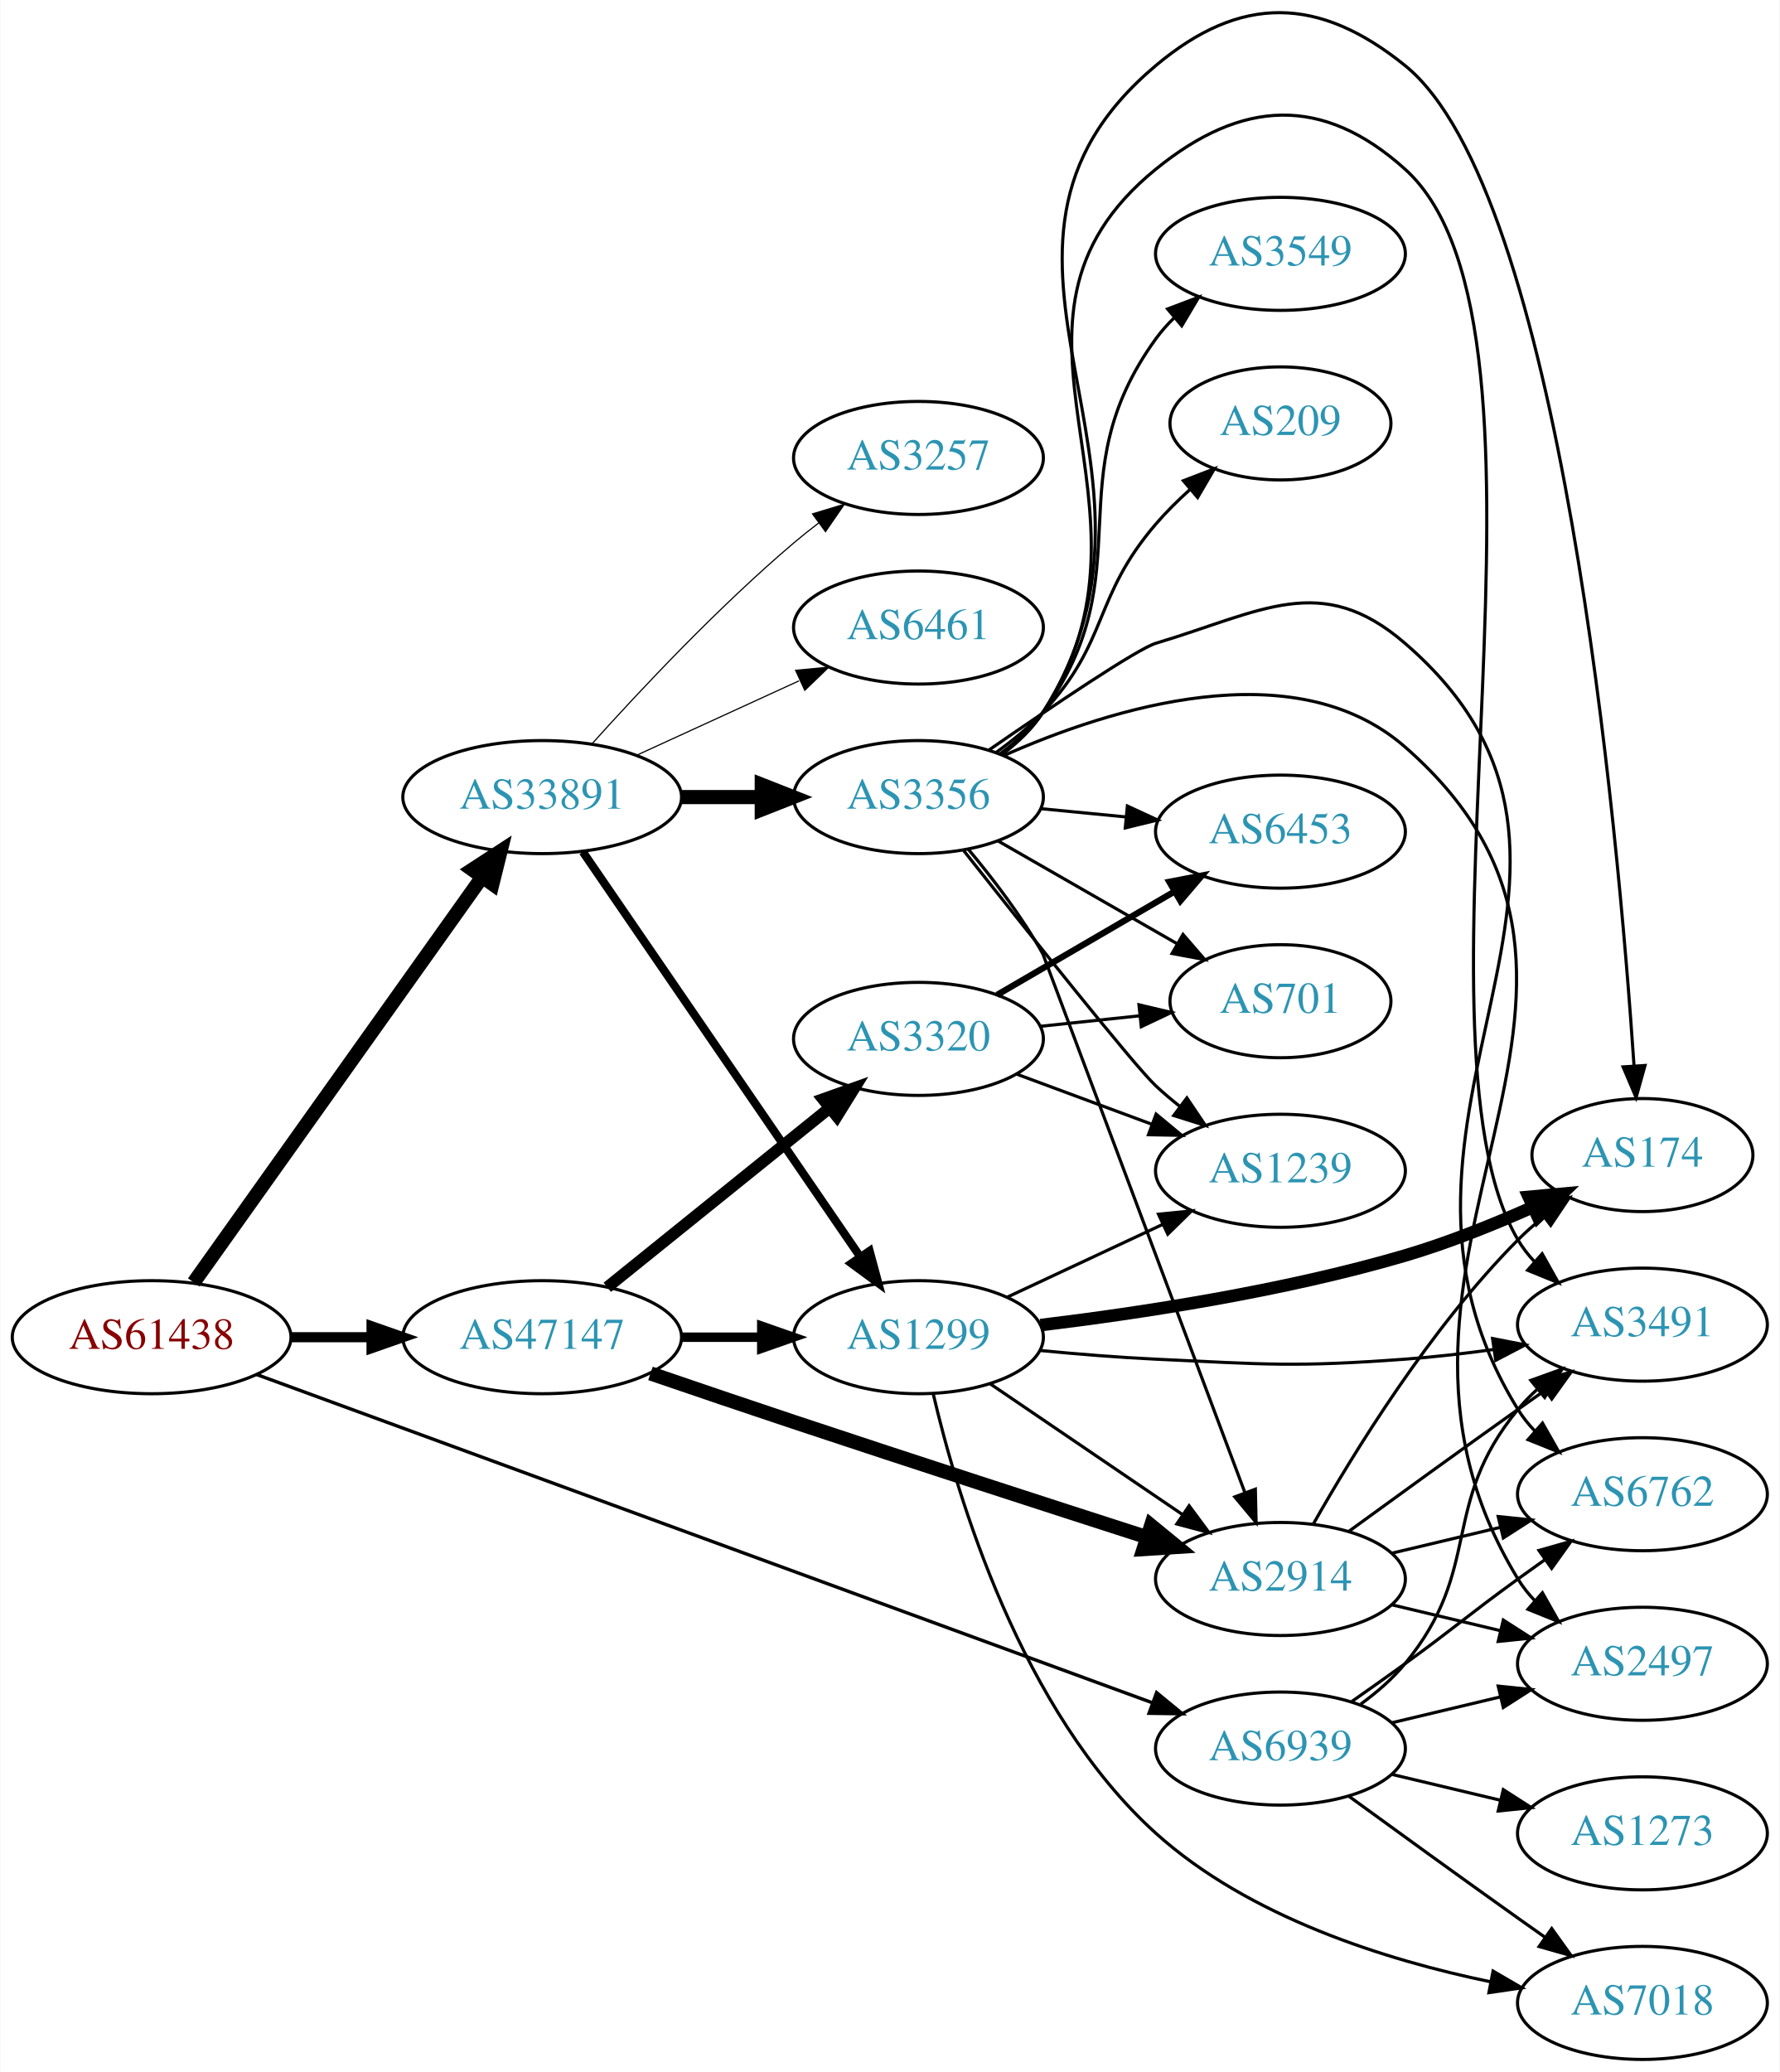
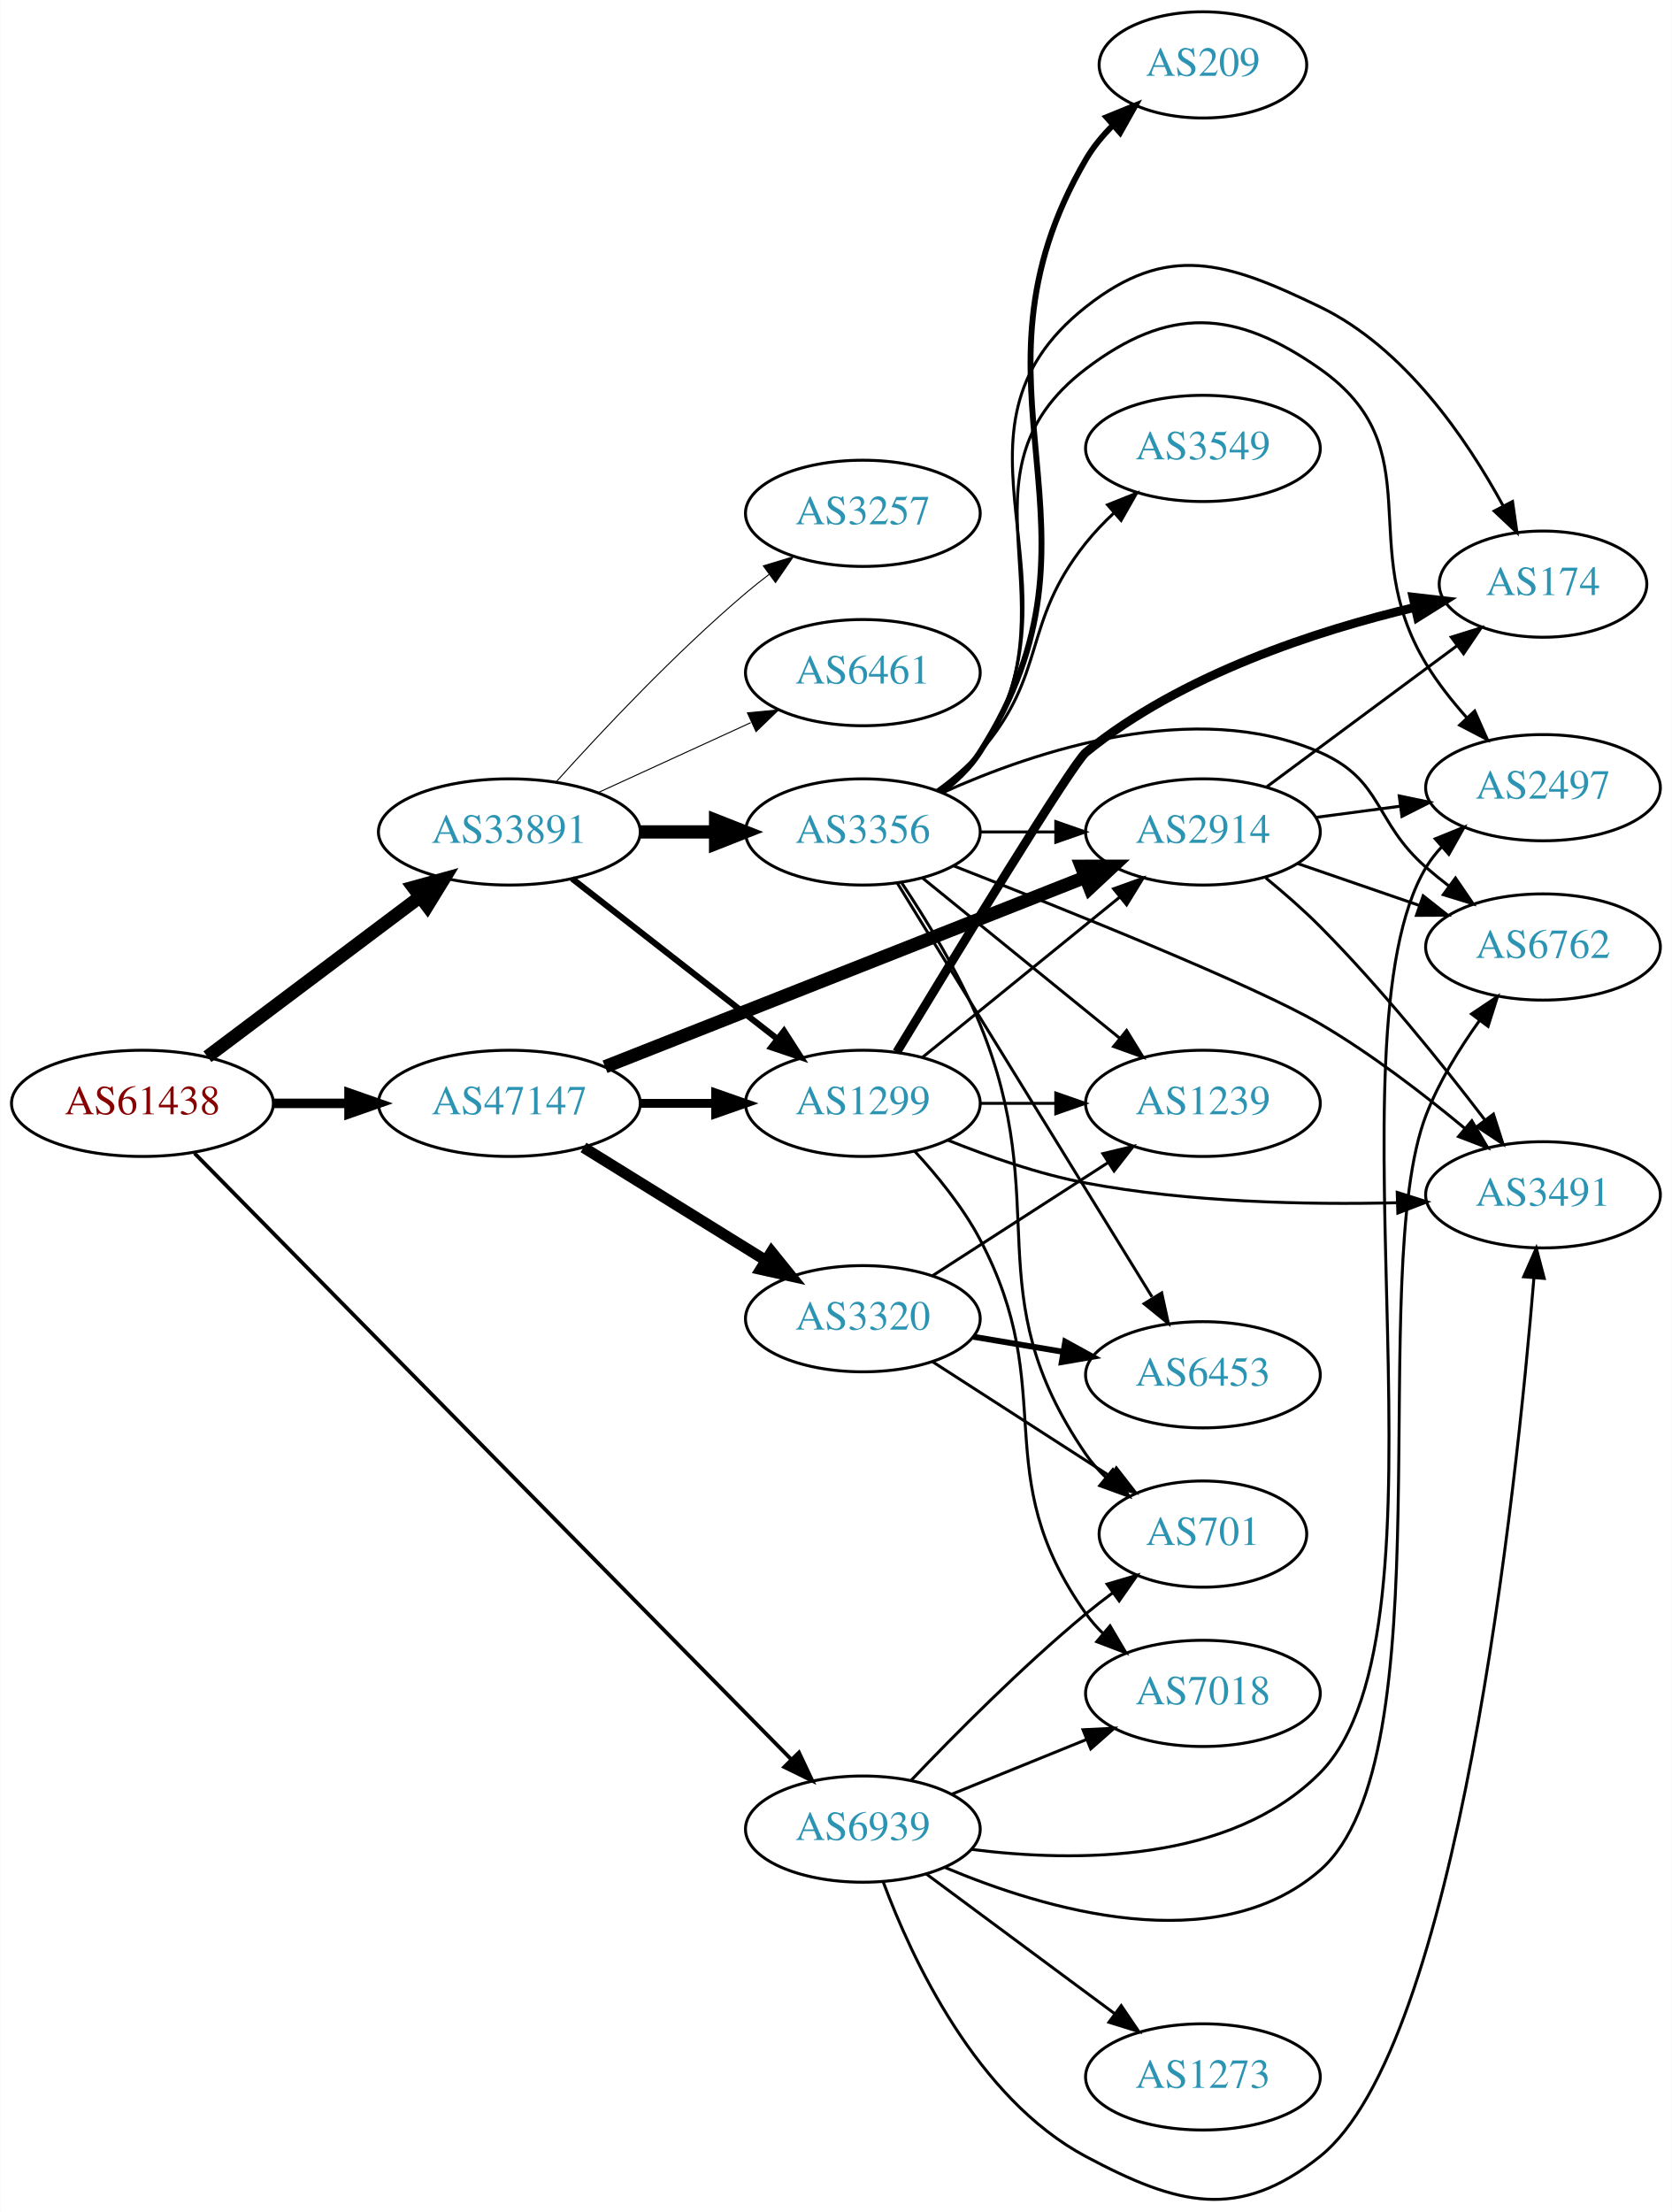
- <svg xmlns="http://www.w3.org/2000/svg" xmlns:xlink="http://www.w3.org/1999/xlink" width="567pt" height="660pt" viewBox="0.00 0.00 566.66 659.84">
-   <g id="graph0" class="graph" transform="scale(1 1) rotate(0) translate(4 655.84)">
-     <polygon fill="white" stroke="none" points="-4,4 -4,-655.84 562.663,-655.84 562.663,4 -4,4" />
+ <svg xmlns="http://www.w3.org/2000/svg" xmlns:xlink="http://www.w3.org/1999/xlink" width="567pt" height="750pt" viewBox="0.00 0.00 566.66 749.79">
+   <g id="graph0" class="graph" transform="scale(1 1) rotate(0) translate(4 745.786)">
+     <polygon fill="white" stroke="none" points="-4,4 -4,-745.786 562.663,-745.786 562.663,4 -4,4" />
    <g id="node1" class="node">
      <g id="a_node1">
        <a xlink:href="/asn/61438" xlink:title="AS61438 ~ ip-it consult GmbH [AT]">
-           <ellipse fill="#ffffff" stroke="black" cx="44.196" cy="-230" rx="44.393" ry="18" />
-           <text text-anchor="middle" x="44.196" y="-226.3" font-family="Times,serif" font-size="14.00" fill="#880000">AS61438</text>
+           <ellipse fill="#ffffff" stroke="black" cx="44.196" cy="-371.786" rx="44.393" ry="18" />
+           <text text-anchor="middle" x="44.196" y="-368.086" font-family="Times,serif" font-size="14.00" fill="#880000">AS61438</text>
        </a>
      </g>
    </g>
    <g id="node2" class="node">
      <g id="a_node2">
        <a xlink:href="/asn/33891" xlink:title="AS33891 ~ CORE-BACKBONE GMBH GLOBAL NETWORK [DE]">
-           <ellipse fill="#ffffff" stroke="black" cx="168.588" cy="-402" rx="44.393" ry="18" />
-           <text text-anchor="middle" x="168.588" y="-398.3" font-family="Times,serif" font-size="14.00" fill="#2c94b3">AS33891</text>
+           <ellipse fill="#ffffff" stroke="black" cx="168.588" cy="-463.786" rx="44.393" ry="18" />
+           <text text-anchor="middle" x="168.588" y="-460.086" font-family="Times,serif" font-size="14.00" fill="#2c94b3">AS33891</text>
        </a>
      </g>
    </g>
    <g id="edge1" class="edge">
-       <path fill="none" stroke="black" stroke-width="4.5" d="M57.605,-247.439C79.287,-277.908 124.154,-340.961 149.367,-376.394" />
-       <polygon fill="black" stroke="black" stroke-width="4.5" points="146.322,-378.906 155.328,-384.771 152.739,-374.34 146.322,-378.906" />
+       <path fill="none" stroke="black" stroke-width="4.5" d="M66.236,-387.601C86.114,-402.543 116.114,-425.093 138.321,-441.786" />
+       <polygon fill="black" stroke="black" stroke-width="4.5" points="136.054,-445.008 146.413,-447.869 140.786,-438.713 136.054,-445.008" />
    </g>
    <g id="node3" class="node">
      <g id="a_node3">
        <a xlink:href="/asn/47147" xlink:title="AS47147 ~ ANEXIA Internetdienstleistungs GmbH [AT]">
-           <ellipse fill="#ffffff" stroke="black" cx="168.588" cy="-230" rx="44.393" ry="18" />
-           <text text-anchor="middle" x="168.588" y="-226.3" font-family="Times,serif" font-size="14.00" fill="#2c94b3">AS47147</text>
+           <ellipse fill="#ffffff" stroke="black" cx="168.588" cy="-371.786" rx="44.393" ry="18" />
+           <text text-anchor="middle" x="168.588" y="-368.086" font-family="Times,serif" font-size="14.00" fill="#2c94b3">AS47147</text>
        </a>
      </g>
    </g>
    <g id="edge2" class="edge">
-       <path fill="none" stroke="black" stroke-width="3.214" d="M88.692,-230C96.898,-230 105.569,-230 114.041,-230" />
-       <polygon fill="black" stroke="black" stroke-width="3.214" points="114.233,-233.5 124.233,-230 114.233,-226.5 114.233,-233.5" />
+       <path fill="none" stroke="black" stroke-width="3.214" d="M88.692,-371.786C96.898,-371.786 105.569,-371.786 114.041,-371.786" />
+       <polygon fill="black" stroke="black" stroke-width="3.214" points="114.233,-375.286 124.233,-371.786 114.233,-368.286 114.233,-375.286" />
    </g>
    <g id="node4" class="node">
      <g id="a_node4">
        <a xlink:href="/asn/6939" xlink:title="AS6939 ~ Hurricane Electric LLC [US]">
-           <ellipse fill="#ffffff" stroke="black" cx="403.724" cy="-99" rx="39.794" ry="18" />
-           <text text-anchor="middle" x="403.724" y="-95.3" font-family="Times,serif" font-size="14.00" fill="#2c94b3">AS6939</text>
+           <ellipse fill="#ffffff" stroke="black" cx="288.431" cy="-125.786" rx="39.794" ry="18" />
+           <text text-anchor="middle" x="288.431" y="-122.086" font-family="Times,serif" font-size="14.00" fill="#2c94b3">AS6939</text>
        </a>
      </g>
    </g>
    <g id="edge3" class="edge">
-       <path fill="none" stroke="black" stroke-width="1.071" d="M77.555,-218.144C143.141,-194.113 291.559,-139.731 362.929,-113.581" />
-       <polygon fill="black" stroke="black" stroke-width="1.071" points="364.286,-116.811 372.472,-110.084 361.878,-110.239 364.286,-116.811" />
+       <path fill="none" stroke="black" stroke-width="1.286" d="M61.846,-354.877C104.054,-312.013 215.337,-199 264.043,-149.537" />
+       <polygon fill="black" stroke="black" stroke-width="1.286" points="266.78,-151.746 271.302,-142.165 261.792,-146.835 266.78,-151.746" />
    </g>
    <g id="node5" class="node">
      <g id="a_node5">
        <a xlink:href="/asn/3356" xlink:title="AS3356 ~ Level 3 Parent, LLC [US]">
-           <ellipse fill="#ffffff" stroke="black" cx="288.431" cy="-402" rx="39.794" ry="18" />
-           <text text-anchor="middle" x="288.431" y="-398.3" font-family="Times,serif" font-size="14.00" fill="#2c94b3">AS3356</text>
+           <ellipse fill="#ffffff" stroke="black" cx="288.431" cy="-463.786" rx="39.794" ry="18" />
+           <text text-anchor="middle" x="288.431" y="-460.086" font-family="Times,serif" font-size="14.00" fill="#2c94b3">AS3356</text>
        </a>
      </g>
    </g>
    <g id="edge4" class="edge">
-       <path fill="none" stroke="black" stroke-width="4.5" d="M212.799,-402C221.112,-402 229.875,-402 238.357,-402" />
-       <polygon fill="black" stroke="black" stroke-width="4.5" points="238.516,-405.938 248.516,-402 238.516,-398.063 238.516,-405.938" />
+       <path fill="none" stroke="black" stroke-width="4.5" d="M212.799,-463.786C221.112,-463.786 229.875,-463.786 238.357,-463.786" />
+       <polygon fill="black" stroke="black" stroke-width="4.5" points="238.516,-467.723 248.516,-463.786 238.516,-459.848 238.516,-467.723" />
    </g>
    <g id="node6" class="node">
      <g id="a_node6">
-         <a xlink:href="/asn/3257" xlink:title="AS3257 ~ GTT [DE]">
-           <ellipse fill="#ffffff" stroke="black" cx="288.431" cy="-510" rx="39.794" ry="18" />
-           <text text-anchor="middle" x="288.431" y="-506.3" font-family="Times,serif" font-size="14.00" fill="#2c94b3">AS3257</text>
+         <a xlink:href="/asn/1299" xlink:title="AS1299 ~ Telia Carrier [EU]">
+           <ellipse fill="#ffffff" stroke="black" cx="288.431" cy="-371.786" rx="39.794" ry="18" />
+           <text text-anchor="middle" x="288.431" y="-368.086" font-family="Times,serif" font-size="14.00" fill="#2c94b3">AS1299</text>
        </a>
      </g>
    </g>
    <g id="edge5" class="edge">
-       <path fill="none" stroke="black" stroke-width="0.375" d="M184.521,-419.044C199.847,-436.097 224.782,-462.65 248.784,-483 251.281,-485.117 253.942,-487.232 256.653,-489.293" />
-       <polygon fill="black" stroke="black" stroke-width="0.375" points="254.69,-492.194 264.83,-495.266 258.819,-486.541 254.69,-492.194" />
+       <path fill="none" stroke="black" stroke-width="2.077" d="M189.846,-447.97C209.017,-433.003 237.966,-410.403 259.358,-393.702" />
+       <polygon fill="black" stroke="black" stroke-width="2.077" points="261.709,-396.307 267.437,-387.395 257.401,-390.79 261.709,-396.307" />
    </g>
    <g id="node7" class="node">
      <g id="a_node7">
-         <a xlink:href="/asn/1299" xlink:title="AS1299 ~ Telia Carrier [EU]">
-           <ellipse fill="#ffffff" stroke="black" cx="288.431" cy="-230" rx="39.794" ry="18" />
-           <text text-anchor="middle" x="288.431" y="-226.3" font-family="Times,serif" font-size="14.00" fill="#2c94b3">AS1299</text>
+         <a xlink:href="/asn/6461" xlink:title="AS6461 ~ ZAYO-6461 [US]">
+           <ellipse fill="#ffffff" stroke="black" cx="288.431" cy="-517.786" rx="39.794" ry="18" />
+           <text text-anchor="middle" x="288.431" y="-514.086" font-family="Times,serif" font-size="14.00" fill="#2c94b3">AS6461</text>
        </a>
      </g>
    </g>
    <g id="edge6" class="edge">
-       <path fill="none" stroke="black" stroke-width="2.625" d="M181.536,-384.561C202.412,-354.092 245.611,-291.039 269.887,-255.606" />
-       <polygon fill="black" stroke="black" stroke-width="2.625" points="272.862,-257.457 275.626,-247.229 267.087,-253.501 272.862,-257.457" />
+       <path fill="none" stroke="black" stroke-width="0.346" d="M198.718,-477.134C214.329,-484.288 233.727,-493.177 250.399,-500.816" />
+       <polygon fill="black" stroke="black" stroke-width="0.346" points="249.302,-504.164 259.851,-505.148 252.218,-497.8 249.302,-504.164" />
    </g>
    <g id="node8" class="node">
      <g id="a_node8">
-         <a xlink:href="/asn/6461" xlink:title="AS6461 ~ ZAYO-6461 [US]">
-           <ellipse fill="#ffffff" stroke="black" cx="288.431" cy="-456" rx="39.794" ry="18" />
-           <text text-anchor="middle" x="288.431" y="-452.3" font-family="Times,serif" font-size="14.00" fill="#2c94b3">AS6461</text>
+         <a xlink:href="/asn/3257" xlink:title="AS3257 ~ GTT [DE]">
+           <ellipse fill="#ffffff" stroke="black" cx="288.431" cy="-571.786" rx="39.794" ry="18" />
+           <text text-anchor="middle" x="288.431" y="-568.086" font-family="Times,serif" font-size="14.00" fill="#2c94b3">AS3257</text>
        </a>
      </g>
    </g>
    <g id="edge7" class="edge">
-       <path fill="none" stroke="black" stroke-width="0.375" d="M198.718,-415.348C214.329,-422.502 233.727,-431.391 250.399,-439.03" />
-       <polygon fill="black" stroke="black" stroke-width="0.375" points="249.302,-442.378 259.851,-443.362 252.218,-436.014 249.302,-442.378" />
+       <path fill="none" stroke="black" stroke-width="0.346" d="M184.521,-480.83C199.847,-497.883 224.782,-524.436 248.784,-544.786 251.281,-546.903 253.942,-549.018 256.653,-551.079" />
+       <polygon fill="black" stroke="black" stroke-width="0.346" points="254.69,-553.979 264.83,-557.052 258.819,-548.327 254.69,-553.979" />
+     </g>
+     <g id="edge23" class="edge">
+       <path fill="none" stroke="black" stroke-width="3" d="M212.799,-371.786C221.112,-371.786 229.875,-371.786 238.357,-371.786" />
+       <polygon fill="black" stroke="black" stroke-width="3" points="238.516,-375.286 248.516,-371.786 238.516,-368.286 238.516,-375.286" />
+     </g>
+     <g id="node12" class="node">
+       <g id="a_node12">
+         <a xlink:href="/asn/2914" xlink:title="AS2914 ~ NTT America, Inc. [US]">
+           <ellipse fill="#ffffff" stroke="black" cx="403.724" cy="-463.786" rx="39.794" ry="18" />
+           <text text-anchor="middle" x="403.724" y="-460.086" font-family="Times,serif" font-size="14.00" fill="#2c94b3">AS2914</text>
+         </a>
+       </g>
    </g>
    <g id="edge24" class="edge">
-       <path fill="none" stroke="black" stroke-width="3" d="M212.799,-230C221.112,-230 229.875,-230 238.357,-230" />
-       <polygon fill="black" stroke="black" stroke-width="3" points="238.516,-233.5 248.516,-230 238.516,-226.5 238.516,-233.5" />
-     </g>
-     <g id="node10" class="node">
-       <g id="a_node10">
-         <a xlink:href="/asn/2914" xlink:title="AS2914 ~ NTT America, Inc. [US]">
-           <ellipse fill="#ffffff" stroke="black" cx="403.724" cy="-153" rx="39.794" ry="18" />
-           <text text-anchor="middle" x="403.724" y="-149.3" font-family="Times,serif" font-size="14.00" fill="#2c94b3">AS2914</text>
-         </a>
-       </g>
-     </g>
-     <g id="edge23" class="edge">
-       <path fill="none" stroke="black" stroke-width="4.5" d="M203.077,-218.463C217.173,-213.638 233.761,-208 248.784,-203 286.796,-190.348 330.214,-176.28 361.228,-166.298" />
-       <polygon fill="black" stroke="black" stroke-width="4.5" points="362.524,-170.017 370.838,-163.208 360.113,-162.52 362.524,-170.017" />
+       <path fill="none" stroke="black" stroke-width="4.5" d="M201.03,-384.193C243.179,-400.826 317.975,-430.342 363.682,-448.379" />
+       <polygon fill="black" stroke="black" stroke-width="4.5" points="362.501,-452.146 373.249,-452.154 365.392,-444.821 362.501,-452.146" />
    </g>
    <g id="node20" class="node">
      <g id="a_node20">
        <a xlink:href="/asn/3320" xlink:title="AS3320 ~ DTAG [DE]">
-           <ellipse fill="#ffffff" stroke="black" cx="288.431" cy="-325" rx="39.794" ry="18" />
-           <text text-anchor="middle" x="288.431" y="-321.3" font-family="Times,serif" font-size="14.00" fill="#2c94b3">AS3320</text>
+           <ellipse fill="#ffffff" stroke="black" cx="288.431" cy="-298.786" rx="39.794" ry="18" />
+           <text text-anchor="middle" x="288.431" y="-295.086" font-family="Times,serif" font-size="14.00" fill="#2c94b3">AS3320</text>
        </a>
      </g>
    </g>
    <g id="edge25" class="edge">
-       <path fill="none" stroke="black" stroke-width="3.75" d="M189.312,-245.901C208.717,-261.544 238.503,-285.557 260.168,-303.021" />
-       <polygon fill="black" stroke="black" stroke-width="3.75" points="258.052,-305.812 268.034,-309.363 262.446,-300.362 258.052,-305.812" />
-     </g>
-     <g id="node9" class="node">
-       <g id="a_node9">
-         <a xlink:href="/asn/2497" xlink:title="AS2497 ~ Internet Initiative Japan Inc. [JP]">
-           <ellipse fill="#ffffff" stroke="black" cx="519.017" cy="-126" rx="39.794" ry="18" />
-           <text text-anchor="middle" x="519.017" y="-122.3" font-family="Times,serif" font-size="14.00" fill="#2c94b3">AS2497</text>
-         </a>
-       </g>
-     </g>
-     <g id="edge33" class="edge">
-       <path fill="none" stroke="black" d="M439.331,-107.248C450.202,-109.838 462.357,-112.735 473.799,-115.462" />
-       <polygon fill="black" stroke="black" points="473.082,-118.889 483.621,-117.803 474.705,-112.08 473.082,-118.889" />
+       <path fill="none" stroke="black" stroke-width="3.75" d="M193.72,-356.837C211.588,-345.768 236.107,-330.579 255.583,-318.515" />
+       <polygon fill="black" stroke="black" stroke-width="3.75" points="257.477,-321.459 264.135,-313.217 253.79,-315.508 257.477,-321.459" />
    </g>
    <g id="node11" class="node">
      <g id="a_node11">
-         <a xlink:href="/asn/6762" xlink:title="AS6762 ~ TELECOM ITALIA SPARKLE S.p.A. [IT]">
-           <ellipse fill="#ffffff" stroke="black" cx="519.017" cy="-180" rx="39.794" ry="18" />
-           <text text-anchor="middle" x="519.017" y="-176.3" font-family="Times,serif" font-size="14.00" fill="#2c94b3">AS6762</text>
+         <a xlink:href="/asn/2497" xlink:title="AS2497 ~ Internet Initiative Japan Inc. [JP]">
+           <ellipse fill="#ffffff" stroke="black" cx="519.017" cy="-478.786" rx="39.794" ry="18" />
+           <text text-anchor="middle" x="519.017" y="-475.086" font-family="Times,serif" font-size="14.00" fill="#2c94b3">AS2497</text>
+         </a>
+       </g>
+     </g>
+     <g id="edge38" class="edge">
+       <path fill="none" stroke="black" d="M325.324,-118.906C360.458,-114.445 412.997,-114.227 443.37,-144.786 491.793,-193.504 444.122,-392.83 479.37,-451.786 480.867,-454.288 482.695,-456.617 484.734,-458.773" />
+       <polygon fill="black" stroke="black" points="482.481,-461.452 492.3,-465.43 487.105,-456.197 482.481,-461.452" />
+     </g>
+     <g id="node15" class="node">
+       <g id="a_node15">
+         <a xlink:href="/asn/3491" xlink:title="AS3491 ~ PCCW Global, Inc. [US]">
+           <ellipse fill="#ffffff" stroke="black" cx="519.017" cy="-340.786" rx="39.794" ry="18" />
+           <text text-anchor="middle" x="519.017" y="-337.086" font-family="Times,serif" font-size="14.00" fill="#2c94b3">AS3491</text>
        </a>
      </g>
    </g>
    <g id="edge35" class="edge">
-       <path fill="none" stroke="black" d="M426.481,-114.009C432.015,-117.879 437.934,-122.064 443.37,-126 459.57,-137.729 463.17,-141.271 479.37,-153 482.173,-155.029 485.105,-157.125 488.045,-159.21" />
-       <polygon fill="black" stroke="black" points="486.068,-162.097 496.26,-164.991 490.096,-156.373 486.068,-162.097" />
+       <path fill="none" stroke="black" d="M295.345,-107.874C305.024,-81.852 326.977,-34.545 364.077,-14.786 395.182,1.781 415.81,7.177 443.37,-14.786 490.124,-52.044 509.961,-240.307 515.933,-312.526" />
+       <polygon fill="black" stroke="black" points="512.46,-313.005 516.744,-322.695 519.437,-312.448 512.46,-313.005" />
+     </g>
+     <g id="node16" class="node">
+       <g id="a_node16">
+         <a xlink:href="/asn/701" xlink:title="AS701 ~ UUNET [US]">
+           <ellipse fill="#ffffff" stroke="black" cx="403.724" cy="-225.786" rx="35.194" ry="18" />
+           <text text-anchor="middle" x="403.724" y="-222.086" font-family="Times,serif" font-size="14.00" fill="#2c94b3">AS701</text>
+         </a>
+       </g>
+     </g>
+     <g id="edge34" class="edge">
+       <path fill="none" stroke="black" d="M304.736,-142.241C319.349,-157.581 342.305,-180.742 364.077,-198.786 366.956,-201.172 370.039,-203.566 373.16,-205.89" />
+       <polygon fill="black" stroke="black" points="371.24,-208.82 381.401,-211.822 375.33,-203.139 371.24,-208.82" />
    </g>
    <g id="node17" class="node">
      <g id="a_node17">
-         <a xlink:href="/asn/3491" xlink:title="AS3491 ~ PCCW Global, Inc. [US]">
-           <ellipse fill="#ffffff" stroke="black" cx="519.017" cy="-234" rx="39.794" ry="18" />
-           <text text-anchor="middle" x="519.017" y="-230.3" font-family="Times,serif" font-size="14.00" fill="#2c94b3">AS3491</text>
-         </a>
-       </g>
-     </g>
-     <g id="edge36" class="edge">
-       <path fill="none" stroke="black" d="M429.305,-113.156C434.399,-116.872 439.413,-121.201 443.37,-126 468.435,-156.394 454.306,-176.606 479.37,-207 481.225,-209.25 483.313,-211.396 485.531,-213.424" />
-       <polygon fill="black" stroke="black" points="483.467,-216.256 493.436,-219.844 487.88,-210.823 483.467,-216.256" />
+         <a xlink:href="/asn/6762" xlink:title="AS6762 ~ TELECOM ITALIA SPARKLE S.p.A. [IT]">
+           <ellipse fill="#ffffff" stroke="black" cx="519.017" cy="-424.786" rx="39.794" ry="18" />
+           <text text-anchor="middle" x="519.017" y="-421.086" font-family="Times,serif" font-size="14.00" fill="#2c94b3">AS6762</text>
+         </a>
+       </g>
+     </g>
+     <g id="edge37" class="edge">
+       <path fill="none" stroke="black" d="M316.14,-112.844C350.013,-98.529 408.229,-81.241 443.37,-111.786 486.729,-149.474 458.716,-314.178 479.37,-367.786 483.714,-379.061 490.652,-390.317 497.457,-399.812" />
+       <polygon fill="black" stroke="black" points="494.791,-402.09 503.593,-407.987 500.389,-397.888 494.791,-402.09" />
    </g>
    <g id="node19" class="node">
      <g id="a_node19">
        <a xlink:href="/asn/7018" xlink:title="AS7018 ~ AT&amp;T Services, Inc. [US]">
-           <ellipse fill="#ffffff" stroke="black" cx="519.017" cy="-18" rx="39.794" ry="18" />
-           <text text-anchor="middle" x="519.017" y="-14.3" font-family="Times,serif" font-size="14.00" fill="#2c94b3">AS7018</text>
-         </a>
-       </g>
-     </g>
-     <g id="edge34" class="edge">
-       <path fill="none" stroke="black" d="M425.572,-83.778C440.506,-72.909 461.12,-57.975 479.37,-45 482.191,-42.995 485.134,-40.915 488.082,-38.841" />
-       <polygon fill="black" stroke="black" points="490.128,-41.681 496.306,-33.074 486.109,-35.95 490.128,-41.681" />
+           <ellipse fill="#ffffff" stroke="black" cx="403.724" cy="-171.786" rx="39.794" ry="18" />
+           <text text-anchor="middle" x="403.724" y="-168.086" font-family="Times,serif" font-size="14.00" fill="#2c94b3">AS7018</text>
+         </a>
+       </g>
+     </g>
+     <g id="edge36" class="edge">
+       <path fill="none" stroke="black" d="M318.607,-137.632C332.482,-143.266 349.259,-150.078 364.169,-156.131" />
+       <polygon fill="black" stroke="black" points="363.065,-159.461 373.647,-159.98 365.698,-152.975 363.065,-159.461" />
    </g>
    <g id="node21" class="node">
      <g id="a_node21">
        <a xlink:href="/asn/1273" xlink:title="AS1273 ~ Vodafone Group PLC [EU]">
-           <ellipse fill="#ffffff" stroke="black" cx="519.017" cy="-72" rx="39.794" ry="18" />
-           <text text-anchor="middle" x="519.017" y="-68.3" font-family="Times,serif" font-size="14.00" fill="#2c94b3">AS1273</text>
-         </a>
-       </g>
-     </g>
-     <g id="edge37" class="edge">
-       <path fill="none" stroke="black" d="M439.331,-90.752C450.202,-88.162 462.357,-85.265 473.799,-82.538" />
-       <polygon fill="black" stroke="black" points="474.705,-85.92 483.621,-80.197 473.082,-79.111 474.705,-85.92" />
+           <ellipse fill="#ffffff" stroke="black" cx="403.724" cy="-41.786" rx="39.794" ry="18" />
+           <text text-anchor="middle" x="403.724" y="-38.086" font-family="Times,serif" font-size="14.00" fill="#2c94b3">AS1273</text>
+         </a>
+       </g>
+     </g>
+     <g id="edge33" class="edge">
+       <path fill="none" stroke="black" d="M309.947,-110.574C327.802,-97.336 353.875,-78.004 373.837,-63.203" />
+       <polygon fill="black" stroke="black" points="376.029,-65.936 381.977,-57.168 371.86,-60.313 376.029,-65.936" />
+     </g>
+     <g id="node9" class="node">
+       <g id="a_node9">
+         <a xlink:href="/asn/1239" xlink:title="AS1239 ~ Sprint [US]">
+           <ellipse fill="#ffffff" stroke="black" cx="403.724" cy="-371.786" rx="39.794" ry="18" />
+           <text text-anchor="middle" x="403.724" y="-368.086" font-family="Times,serif" font-size="14.00" fill="#2c94b3">AS1239</text>
+         </a>
+       </g>
    </g>
    <g id="edge8" class="edge">
-       <path fill="none" stroke="black" d="M315.565,-415.21C349.359,-430.204 408.055,-448.842 443.37,-418 532.895,-339.815 417.446,-254.455 479.37,-153 480.889,-150.511 482.734,-148.192 484.784,-146.044" />
-       <polygon fill="black" stroke="black" points="487.155,-148.62 492.373,-139.399 482.544,-143.354 487.155,-148.62" />
+       <path fill="none" stroke="black" d="M308.649,-448.179C327.041,-433.244 354.961,-410.572 375.611,-393.803" />
+       <polygon fill="black" stroke="black" points="377.854,-396.49 383.411,-387.469 373.442,-391.056 377.854,-396.49" />
+     </g>
+     <g id="node10" class="node">
+       <g id="a_node10">
+         <a xlink:href="/asn/209" xlink:title="AS209 ~ CenturyLink Communications, LLC [US]">
+           <ellipse fill="#ffffff" stroke="black" cx="403.724" cy="-723.786" rx="35.194" ry="18" />
+           <text text-anchor="middle" x="403.724" y="-720.086" font-family="Times,serif" font-size="14.00" fill="#2c94b3">AS209</text>
+         </a>
+       </g>
    </g>
    <g id="edge9" class="edge">
-       <path fill="none" stroke="black" d="M304.378,-385.307C312.181,-375.986 321.455,-363.884 328.077,-352 328.077,-352 371.96,-235.013 392.433,-180.433" />
-       <polygon fill="black" stroke="black" points="395.733,-181.603 395.968,-171.011 389.179,-179.145 395.733,-181.603" />
+       <path fill="none" stroke="black" stroke-width="2" d="M314.91,-477.288C319.957,-481.037 324.725,-485.546 328.077,-490.786 376.983,-567.236 318.338,-613.4 364.077,-691.786 366.528,-695.985 369.746,-699.874 373.282,-703.389" />
+       <polygon fill="black" stroke="black" stroke-width="2" points="371.026,-706.066 380.84,-710.057 375.657,-700.817 371.026,-706.066" />
    </g>
    <g id="edge10" class="edge">
-       <path fill="none" stroke="black" d="M310.917,-417.014C330.808,-430.761 358.173,-449.235 364.077,-451 397.843,-461.092 416.694,-474.029 443.37,-451 526.346,-379.368 421.726,-300.238 479.37,-207 480.904,-204.52 482.759,-202.207 484.816,-200.063" />
-       <polygon fill="black" stroke="black" points="487.186,-202.64 492.418,-193.427 482.583,-197.367 487.186,-202.64" />
-     </g>
-     <g id="node12" class="node">
-       <g id="a_node12">
-         <a xlink:href="/asn/6453" xlink:title="AS6453 ~ TATA COMMUNICATIONS (AMERICA) INC [US]">
-           <ellipse fill="#ffffff" stroke="black" cx="403.724" cy="-391" rx="39.794" ry="18" />
-           <text text-anchor="middle" x="403.724" y="-387.3" font-family="Times,serif" font-size="14.00" fill="#2c94b3">AS6453</text>
-         </a>
-       </g>
+       <path fill="none" stroke="black" d="M314.554,-477.527C319.62,-481.264 324.485,-485.707 328.077,-490.786 362.695,-539.734 316.362,-584.488 364.077,-620.786 392.125,-642.122 414.538,-641.05 443.37,-620.786 482.017,-593.624 454.894,-561.187 479.37,-520.786 483.253,-514.377 488.214,-508.089 493.278,-502.41" />
+       <polygon fill="black" stroke="black" points="495.859,-504.775 500.155,-495.09 490.757,-499.982 495.859,-504.775" />
    </g>
    <g id="edge11" class="edge">
-       <path fill="none" stroke="black" d="M327.471,-398.307C336.158,-397.463 345.502,-396.556 354.551,-395.677" />
-       <polygon fill="black" stroke="black" points="354.976,-399.153 364.591,-394.702 354.3,-392.185 354.976,-399.153" />
+       <path fill="none" stroke="black" d="M328.103,-463.786C336.306,-463.786 345.07,-463.786 353.602,-463.786" />
+       <polygon fill="black" stroke="black" points="353.841,-467.286 363.841,-463.786 353.841,-460.286 353.841,-467.286" />
    </g>
    <g id="node13" class="node">
      <g id="a_node13">
        <a xlink:href="/asn/3549" xlink:title="AS3549 ~ Level 3 Parent, LLC [US]">
-           <ellipse fill="#ffffff" stroke="black" cx="403.724" cy="-575" rx="39.794" ry="18" />
-           <text text-anchor="middle" x="403.724" y="-571.3" font-family="Times,serif" font-size="14.00" fill="#2c94b3">AS3549</text>
+           <ellipse fill="#ffffff" stroke="black" cx="403.724" cy="-593.786" rx="39.794" ry="18" />
+           <text text-anchor="middle" x="403.724" y="-590.086" font-family="Times,serif" font-size="14.00" fill="#2c94b3">AS3549</text>
        </a>
      </g>
    </g>
    <g id="edge12" class="edge">
-       <path fill="none" stroke="black" d="M314.466,-415.805C319.536,-419.539 324.426,-423.964 328.077,-429 360.514,-473.734 331.641,-503.266 364.077,-548 365.789,-550.361 367.773,-552.587 369.919,-554.671" />
-       <polygon fill="black" stroke="black" points="367.78,-557.445 377.689,-561.195 372.281,-552.084 367.78,-557.445" />
+       <path fill="none" stroke="black" d="M313.429,-477.803C318.668,-481.576 323.891,-485.966 328.077,-490.786 351.276,-517.498 341.989,-534.147 364.077,-561.786 366.907,-565.326 370.183,-568.75 373.607,-571.957" />
+       <polygon fill="black" stroke="black" points="371.384,-574.663 381.222,-578.596 375.984,-569.386 371.384,-574.663" />
    </g>
    <g id="node14" class="node">
      <g id="a_node14">
-         <a xlink:href="/asn/1239" xlink:title="AS1239 ~ Sprint [US]">
-           <ellipse fill="#ffffff" stroke="black" cx="403.724" cy="-283" rx="39.794" ry="18" />
-           <text text-anchor="middle" x="403.724" y="-279.3" font-family="Times,serif" font-size="14.00" fill="#2c94b3">AS1239</text>
+         <a xlink:href="/asn/6453" xlink:title="AS6453 ~ TATA COMMUNICATIONS (AMERICA) INC [US]">
+           <ellipse fill="#ffffff" stroke="black" cx="403.724" cy="-279.786" rx="39.794" ry="18" />
+           <text text-anchor="middle" x="403.724" y="-276.086" font-family="Times,serif" font-size="14.00" fill="#2c94b3">AS6453</text>
        </a>
      </g>
    </g>
    <g id="edge13" class="edge">
-       <path fill="none" stroke="black" d="M302.819,-384.981C322.388,-360.186 357.226,-316.376 364.077,-310 366.474,-307.77 369.065,-305.577 371.732,-303.465" />
-       <polygon fill="black" stroke="black" points="373.919,-306.2 379.837,-297.413 369.73,-300.591 373.919,-306.2" />
-     </g>
-     <g id="node15" class="node">
-       <g id="a_node15">
-         <a xlink:href="/asn/209" xlink:title="AS209 ~ CenturyLink Communications, LLC [US]">
-           <ellipse fill="#ffffff" stroke="black" cx="403.724" cy="-521" rx="35.194" ry="18" />
-           <text text-anchor="middle" x="403.724" y="-517.3" font-family="Times,serif" font-size="14.00" fill="#2c94b3">AS209</text>
-         </a>
-       </g>
+       <path fill="none" stroke="black" d="M300.089,-446.476C319.995,-414.146 362.931,-344.414 386.47,-306.183" />
+       <polygon fill="black" stroke="black" points="389.748,-307.535 392.011,-297.184 383.788,-303.864 389.748,-307.535" />
    </g>
    <g id="edge14" class="edge">
-       <path fill="none" stroke="black" d="M313.184,-416.237C318.434,-420.002 323.722,-424.332 328.077,-429 349.291,-451.739 343.811,-465.412 364.077,-489 367.313,-492.766 371.024,-496.441 374.838,-499.88" />
-       <polygon fill="black" stroke="black" points="372.806,-502.747 382.692,-506.558 377.341,-497.414 372.806,-502.747" />
-     </g>
-     <g id="node16" class="node">
-       <g id="a_node16">
-         <a xlink:href="/asn/701" xlink:title="AS701 ~ UUNET [US]">
-           <ellipse fill="#ffffff" stroke="black" cx="403.724" cy="-337" rx="35.194" ry="18" />
-           <text text-anchor="middle" x="403.724" y="-333.3" font-family="Times,serif" font-size="14.00" fill="#2c94b3">AS701</text>
-         </a>
-       </g>
+       <path fill="none" stroke="black" d="M319.335,-452.236C357.575,-437.282 421.469,-411.619 443.37,-398.786 460.77,-388.59 478.665,-374.818 492.571,-363.253" />
+       <polygon fill="black" stroke="black" points="494.891,-365.875 500.263,-356.743 490.369,-360.531 494.891,-365.875" />
    </g>
    <g id="edge15" class="edge">
-       <path fill="none" stroke="black" d="M313.735,-388.056C330.345,-378.526 352.534,-365.795 370.6,-355.43" />
-       <polygon fill="black" stroke="black" points="372.688,-358.268 379.62,-350.255 369.204,-352.196 372.688,-358.268" />
+       <path fill="none" stroke="black" d="M301.569,-446.589C310.045,-433.892 321.055,-415.914 328.077,-398.786 353.429,-336.949 326.265,-307.893 364.077,-252.786 365.976,-250.019 368.258,-247.446 370.751,-245.075" />
+       <polygon fill="black" stroke="black" points="373.169,-247.619 378.695,-238.58 368.738,-242.2 373.169,-247.619" />
    </g>
    <g id="edge16" class="edge">
-       <path fill="none" stroke="black" d="M314.802,-415.573C319.855,-419.318 324.652,-423.807 328.077,-429 371.319,-494.56 303.149,-552.445 364.077,-602 391.417,-624.237 417.175,-625.575 443.37,-602 500.009,-551.026 440.647,-326.626 479.37,-261 480.852,-258.489 482.67,-256.154 484.701,-253.994" />
-       <polygon fill="black" stroke="black" points="487.073,-256.569 492.255,-247.328 482.441,-251.321 487.073,-256.569" />
+       <path fill="none" stroke="black" d="M315.571,-477.143C347.096,-491.309 401.116,-509.286 443.37,-490.786 464.979,-481.325 461.598,-467.297 479.37,-451.786 481.837,-449.633 484.476,-447.494 487.174,-445.416" />
+       <polygon fill="black" stroke="black" points="489.347,-448.163 495.329,-439.418 485.199,-442.524 489.347,-448.163" />
    </g>
    <g id="node18" class="node">
      <g id="a_node18">
        <a xlink:href="/asn/174" xlink:title="AS174 ~ Cogent Communications [US]">
-           <ellipse fill="#ffffff" stroke="black" cx="519.017" cy="-288" rx="35.194" ry="18" />
-           <text text-anchor="middle" x="519.017" y="-284.3" font-family="Times,serif" font-size="14.00" fill="#2c94b3">AS174</text>
+           <ellipse fill="#ffffff" stroke="black" cx="519.017" cy="-547.786" rx="35.194" ry="18" />
+           <text text-anchor="middle" x="519.017" y="-544.086" font-family="Times,serif" font-size="14.00" fill="#2c94b3">AS174</text>
        </a>
      </g>
    </g>
    <g id="edge17" class="edge">
-       <path fill="none" stroke="black" d="M314.926,-415.492C319.973,-419.242 324.736,-423.753 328.077,-429 377.997,-507.399 292.924,-575.203 364.077,-635 391.056,-657.673 415.955,-657.145 443.37,-635 493.057,-594.865 511.222,-392.186 516.335,-316.533" />
-       <polygon fill="black" stroke="black" points="519.842,-316.532 516.997,-306.327 512.857,-316.079 519.842,-316.532" />
+       <path fill="none" stroke="black" d="M314.691,-477.432C319.75,-481.174 324.578,-485.643 328.077,-490.786 366.891,-547.824 309.93,-599.031 364.077,-641.786 391.736,-663.625 411.635,-657.109 443.37,-641.786 472.106,-627.911 493.172,-597.003 505.463,-574.403" />
+       <polygon fill="black" stroke="black" points="508.688,-575.788 510.19,-565.3 502.475,-572.562 508.688,-575.788" />
+     </g>
+     <g id="edge19" class="edge">
+       <path fill="none" stroke="black" d="M328.103,-371.786C336.306,-371.786 345.07,-371.786 353.602,-371.786" />
+       <polygon fill="black" stroke="black" points="353.841,-375.286 363.841,-371.786 353.841,-368.286 353.841,-375.286" />
+     </g>
+     <g id="edge22" class="edge">
+       <path fill="none" stroke="black" d="M308.649,-387.392C327.041,-402.327 354.961,-425 375.611,-441.769" />
+       <polygon fill="black" stroke="black" points="373.442,-444.516 383.411,-448.103 377.854,-439.082 373.442,-444.516" />
+     </g>
+     <g id="edge18" class="edge">
+       <path fill="none" stroke="black" d="M317.188,-359.336C330.99,-353.774 348.098,-347.801 364.077,-344.786 398.858,-338.222 438.835,-337.378 469.332,-338.092" />
+       <polygon fill="black" stroke="black" points="469.599,-341.602 479.7,-338.403 469.809,-334.605 469.599,-341.602" />
+     </g>
+     <g id="edge21" class="edge">
+       <path fill="none" stroke="black" stroke-width="3" d="M299.939,-389.185C319.403,-421.323 359.512,-487.074 364.077,-490.786 396.543,-517.179 442.4,-532.046 475.611,-539.927" />
+       <polygon fill="black" stroke="black" stroke-width="3" points="474.958,-543.368 485.483,-542.154 476.498,-536.539 474.958,-543.368" />
    </g>
    <g id="edge20" class="edge">
-       <path fill="none" stroke="black" d="M311.275,-215.154C328.672,-203.33 353.22,-186.646 372.502,-173.54" />
-       <polygon fill="black" stroke="black" points="374.644,-176.317 380.947,-167.801 370.709,-170.527 374.644,-176.317" />
-     </g>
-     <g id="edge18" class="edge">
-       <path fill="none" stroke="black" d="M316.567,-242.695C331.452,-249.658 350.108,-258.385 366.25,-265.937" />
-       <polygon fill="black" stroke="black" points="364.875,-269.158 375.416,-270.225 367.841,-262.817 364.875,-269.158" />
-     </g>
-     <g id="edge21" class="edge">
-       <path fill="none" stroke="black" d="M327.357,-225.751C339.11,-224.621 352.115,-223.56 364.077,-223 399.28,-221.353 408.223,-220.424 443.37,-223 452.581,-223.675 462.379,-224.812 471.744,-226.106" />
-       <polygon fill="black" stroke="black" points="471.286,-229.577 481.686,-227.558 472.297,-222.65 471.286,-229.577" />
-     </g>
-     <g id="edge22" class="edge">
-       <path fill="none" stroke="black" stroke-width="4" d="M327.324,-233.855C358.835,-237.663 404.627,-244.601 443.37,-256 457.06,-260.028 471.591,-265.872 484.16,-271.467" />
-       <polygon fill="black" stroke="black" stroke-width="4" points="482.792,-274.69 493.342,-275.663 485.702,-268.323 482.792,-274.69" />
-     </g>
-     <g id="edge19" class="edge">
-       <path fill="none" stroke="black" d="M293.098,-212.117C300.665,-179.649 321.03,-110.789 364.077,-72 393.728,-45.283 437.382,-31.616 470.638,-24.729" />
-       <polygon fill="black" stroke="black" points="471.444,-28.138 480.597,-22.802 470.115,-21.265 471.444,-28.138" />
+       <path fill="none" stroke="black" d="M305.988,-355.576C313.651,-347.283 322.312,-336.66 328.077,-325.786 355.558,-273.951 330.056,-246.582 364.077,-198.786 365.768,-196.41 367.737,-194.173 369.873,-192.082" />
+       <polygon fill="black" stroke="black" points="372.237,-194.667 377.623,-185.544 367.723,-189.317 372.237,-194.667" />
+     </g>
+     <g id="edge28" class="edge">
+       <path fill="none" stroke="black" d="M442.134,-468.739C451.222,-469.942 461.059,-471.245 470.544,-472.5" />
+       <polygon fill="black" stroke="black" points="470.273,-475.995 480.646,-473.838 471.192,-469.056 470.273,-475.995" />
+     </g>
+     <g id="edge27" class="edge">
+       <path fill="none" stroke="black" d="M425.023,-448.207C431.135,-443.196 437.716,-437.466 443.37,-431.786 463.997,-411.064 484.886,-385.078 499.3,-366.185" />
+       <polygon fill="black" stroke="black" points="502.21,-368.138 505.442,-358.049 496.624,-363.921 502.21,-368.138" />
+     </g>
+     <g id="edge26" class="edge">
+       <path fill="none" stroke="black" d="M435.682,-453.129C448.44,-448.737 463.403,-443.586 477.05,-438.888" />
+       <polygon fill="black" stroke="black" points="478.387,-442.13 486.703,-435.565 476.108,-435.511 478.387,-442.13" />
    </g>
    <g id="edge29" class="edge">
-       <path fill="none" stroke="black" d="M439.331,-144.752C450.202,-142.162 462.357,-139.265 473.799,-136.538" />
-       <polygon fill="black" stroke="black" points="474.705,-139.92 483.621,-134.197 473.082,-133.111 474.705,-139.92" />
-     </g>
-     <g id="edge27" class="edge">
-       <path fill="none" stroke="black" d="M439.331,-161.248C450.202,-163.838 462.357,-166.735 473.799,-169.462" />
-       <polygon fill="black" stroke="black" points="473.082,-172.889 483.621,-171.803 474.705,-166.08 473.082,-172.889" />
-     </g>
-     <g id="edge26" class="edge">
-       <path fill="none" stroke="black" d="M425.572,-168.222C440.506,-179.091 461.12,-194.025 479.37,-207 482.191,-209.005 485.134,-211.085 488.082,-213.159" />
-       <polygon fill="black" stroke="black" points="486.109,-216.05 496.306,-218.926 490.128,-210.319 486.109,-216.05" />
-     </g>
-     <g id="edge28" class="edge">
-       <path fill="none" stroke="black" d="M414.184,-170.49C426.965,-193.096 451.398,-232.886 479.37,-261 481.871,-263.513 484.631,-265.949 487.492,-268.261" />
-       <polygon fill="black" stroke="black" points="485.591,-271.21 495.689,-274.413 489.793,-265.611 485.591,-271.21" />
+       <path fill="none" stroke="black" d="M425.24,-478.998C443.318,-492.401 469.821,-512.051 489.876,-526.921" />
+       <polygon fill="black" stroke="black" points="487.916,-529.825 498.033,-532.969 492.085,-524.202 487.916,-529.825" />
+     </g>
+     <g id="edge31" class="edge">
+       <path fill="none" stroke="black" d="M312.085,-313.383C329.143,-324.374 352.727,-339.571 371.562,-351.707" />
+       <polygon fill="black" stroke="black" points="369.807,-354.74 380.109,-357.214 373.598,-348.855 369.807,-354.74" />
+     </g>
+     <g id="edge30" class="edge">
+       <path fill="none" stroke="black" stroke-width="2" d="M325.901,-292.67C335.604,-291.042 346.215,-289.263 356.37,-287.56" />
+       <polygon fill="black" stroke="black" stroke-width="2" points="357.039,-290.996 366.322,-285.891 355.881,-284.093 357.039,-290.996" />
    </g>
    <g id="edge32" class="edge">
-       <path fill="none" stroke="black" stroke-width="2" d="M313.457,-338.997C329.83,-348.535 351.717,-361.285 369.721,-371.774" />
-       <polygon fill="black" stroke="black" stroke-width="2" points="368.329,-375.014 378.732,-377.023 371.853,-368.965 368.329,-375.014" />
-     </g>
-     <g id="edge30" class="edge">
-       <path fill="none" stroke="black" d="M319.791,-313.745C332.998,-308.849 348.655,-303.044 362.788,-297.805" />
-       <polygon fill="black" stroke="black" points="364.12,-301.044 372.28,-294.286 361.686,-294.481 364.12,-301.044" />
-     </g>
-     <g id="edge31" class="edge">
-       <path fill="none" stroke="black" d="M327.156,-328.996C337.294,-330.07 348.346,-331.24 358.789,-332.346" />
-       <polygon fill="black" stroke="black" points="358.661,-335.852 368.974,-333.425 359.399,-328.891 358.661,-335.852" />
+       <path fill="none" stroke="black" d="M312.085,-284.189C329.366,-273.054 353.345,-257.603 372.298,-245.39" />
+       <polygon fill="black" stroke="black" points="374.368,-248.22 380.879,-239.862 370.577,-242.336 374.368,-248.22" />
    </g>
  </g>
</svg>
